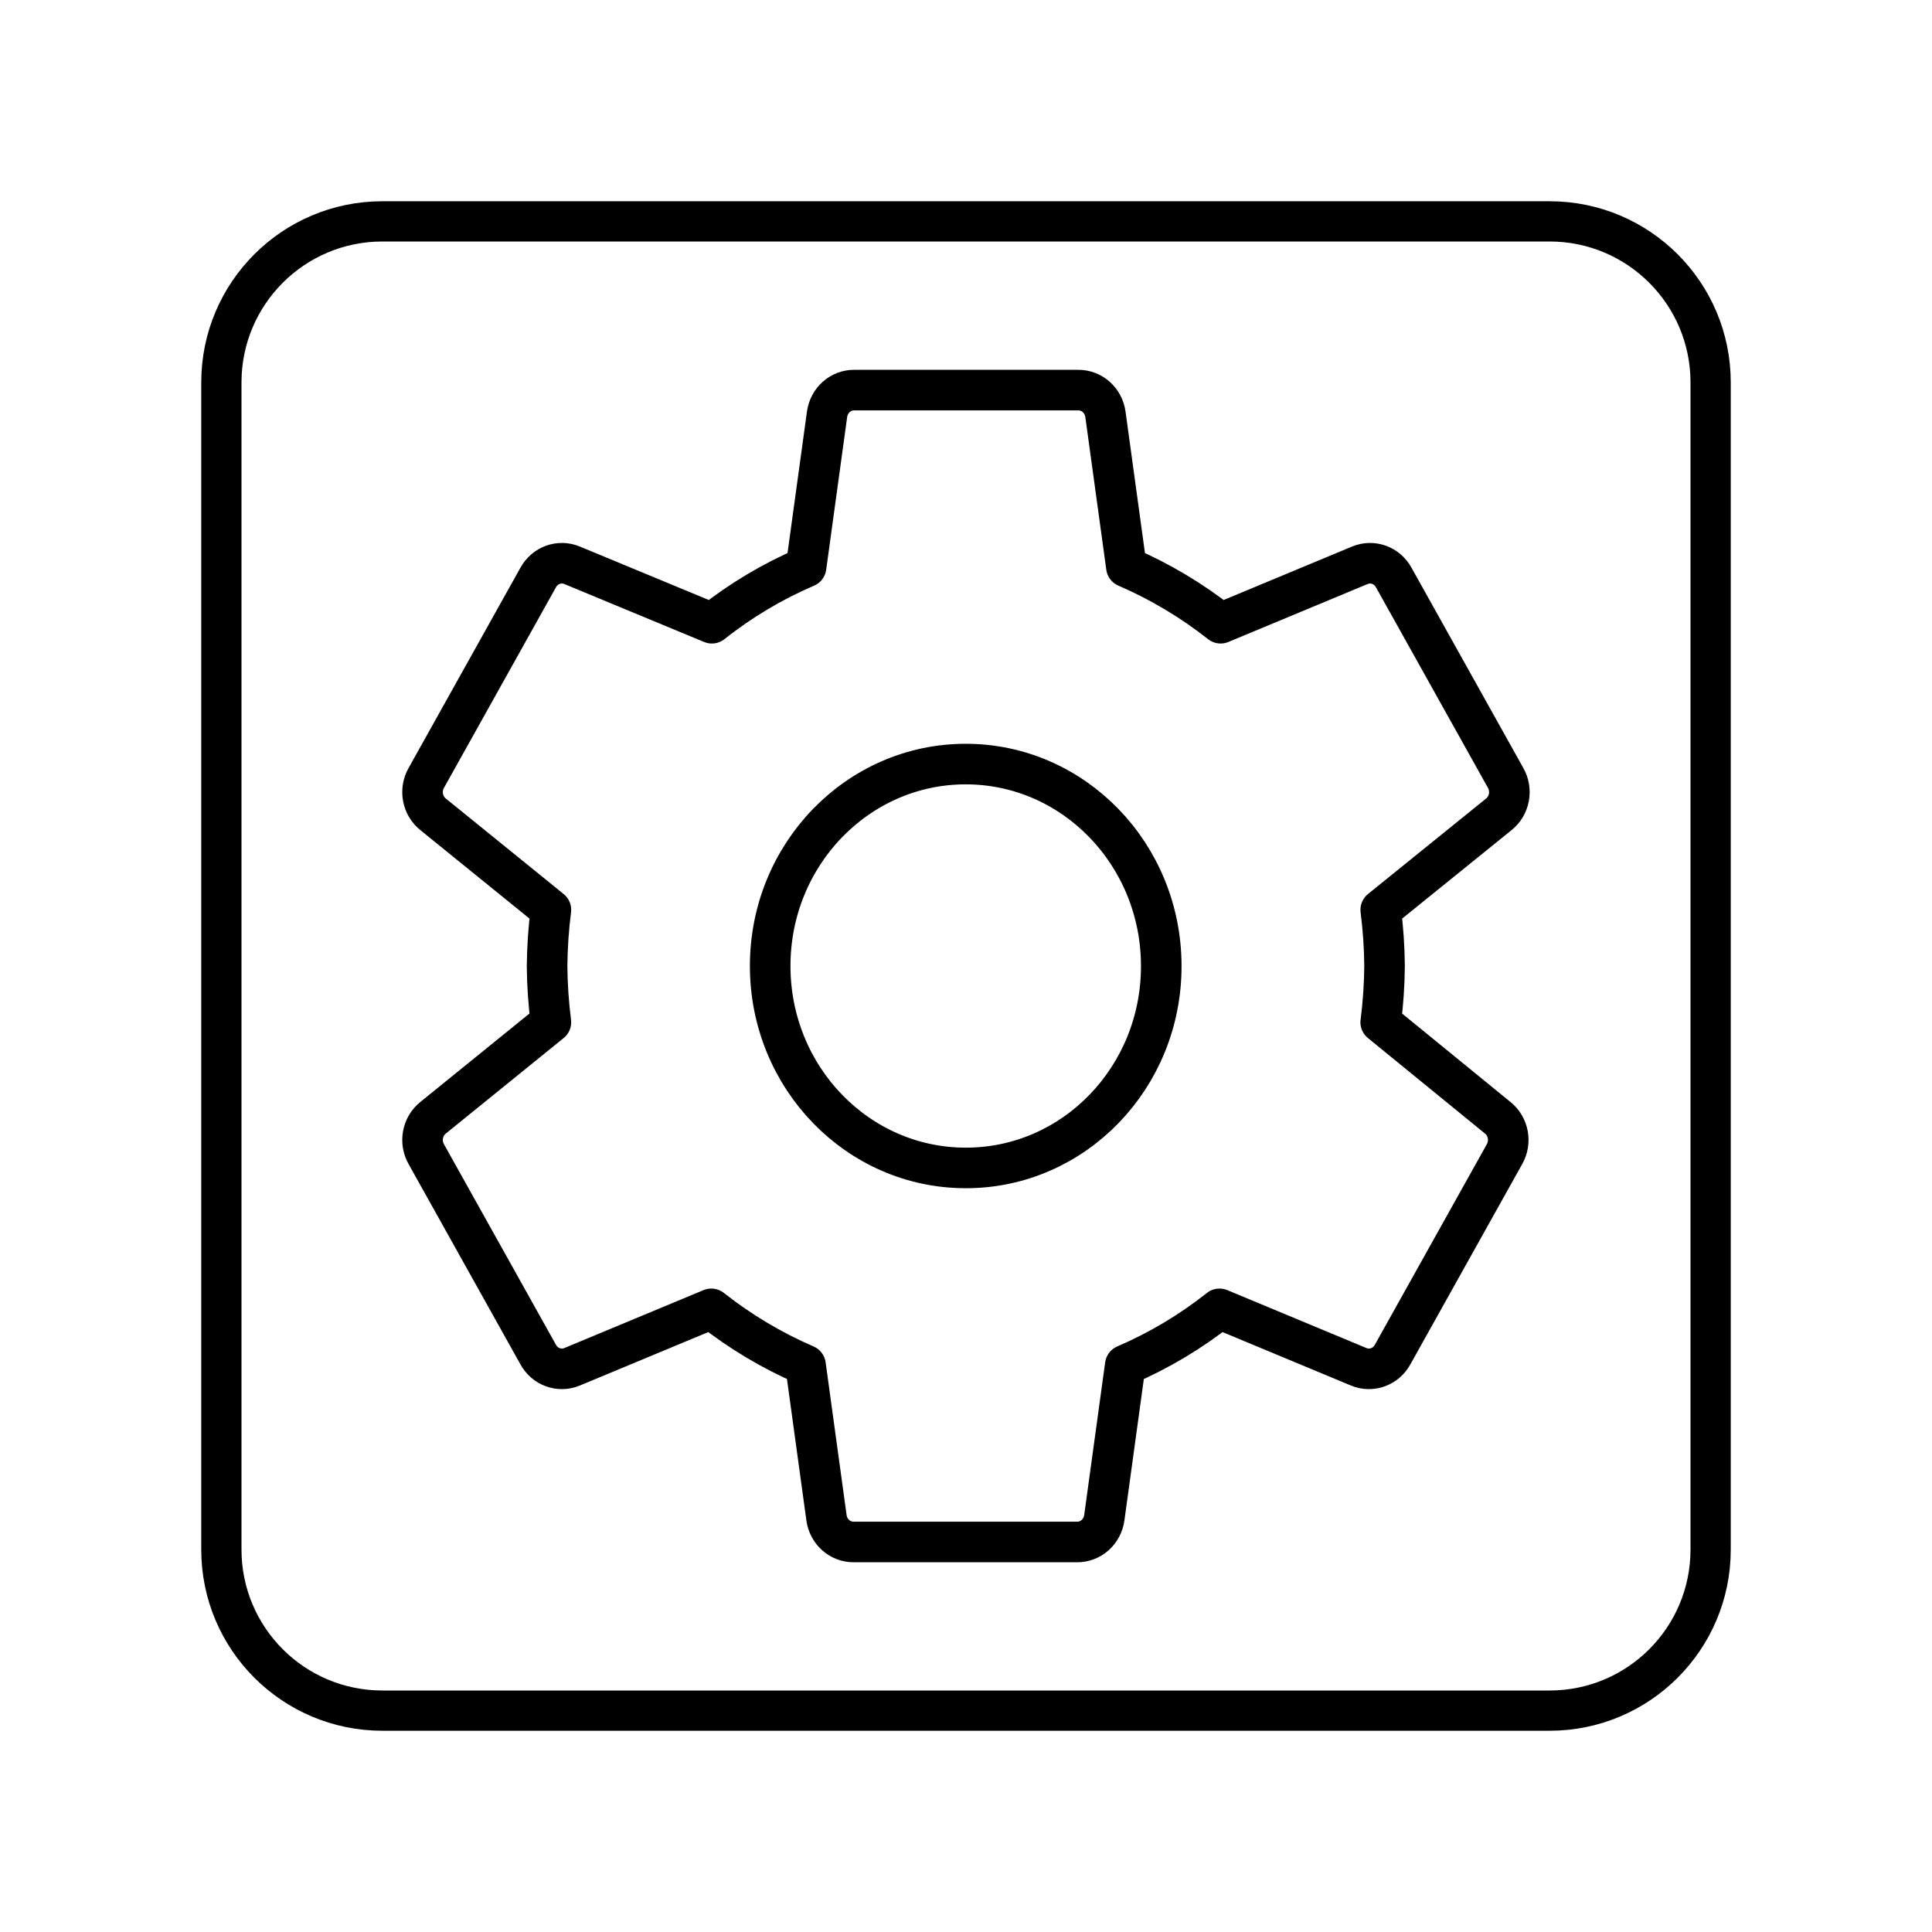
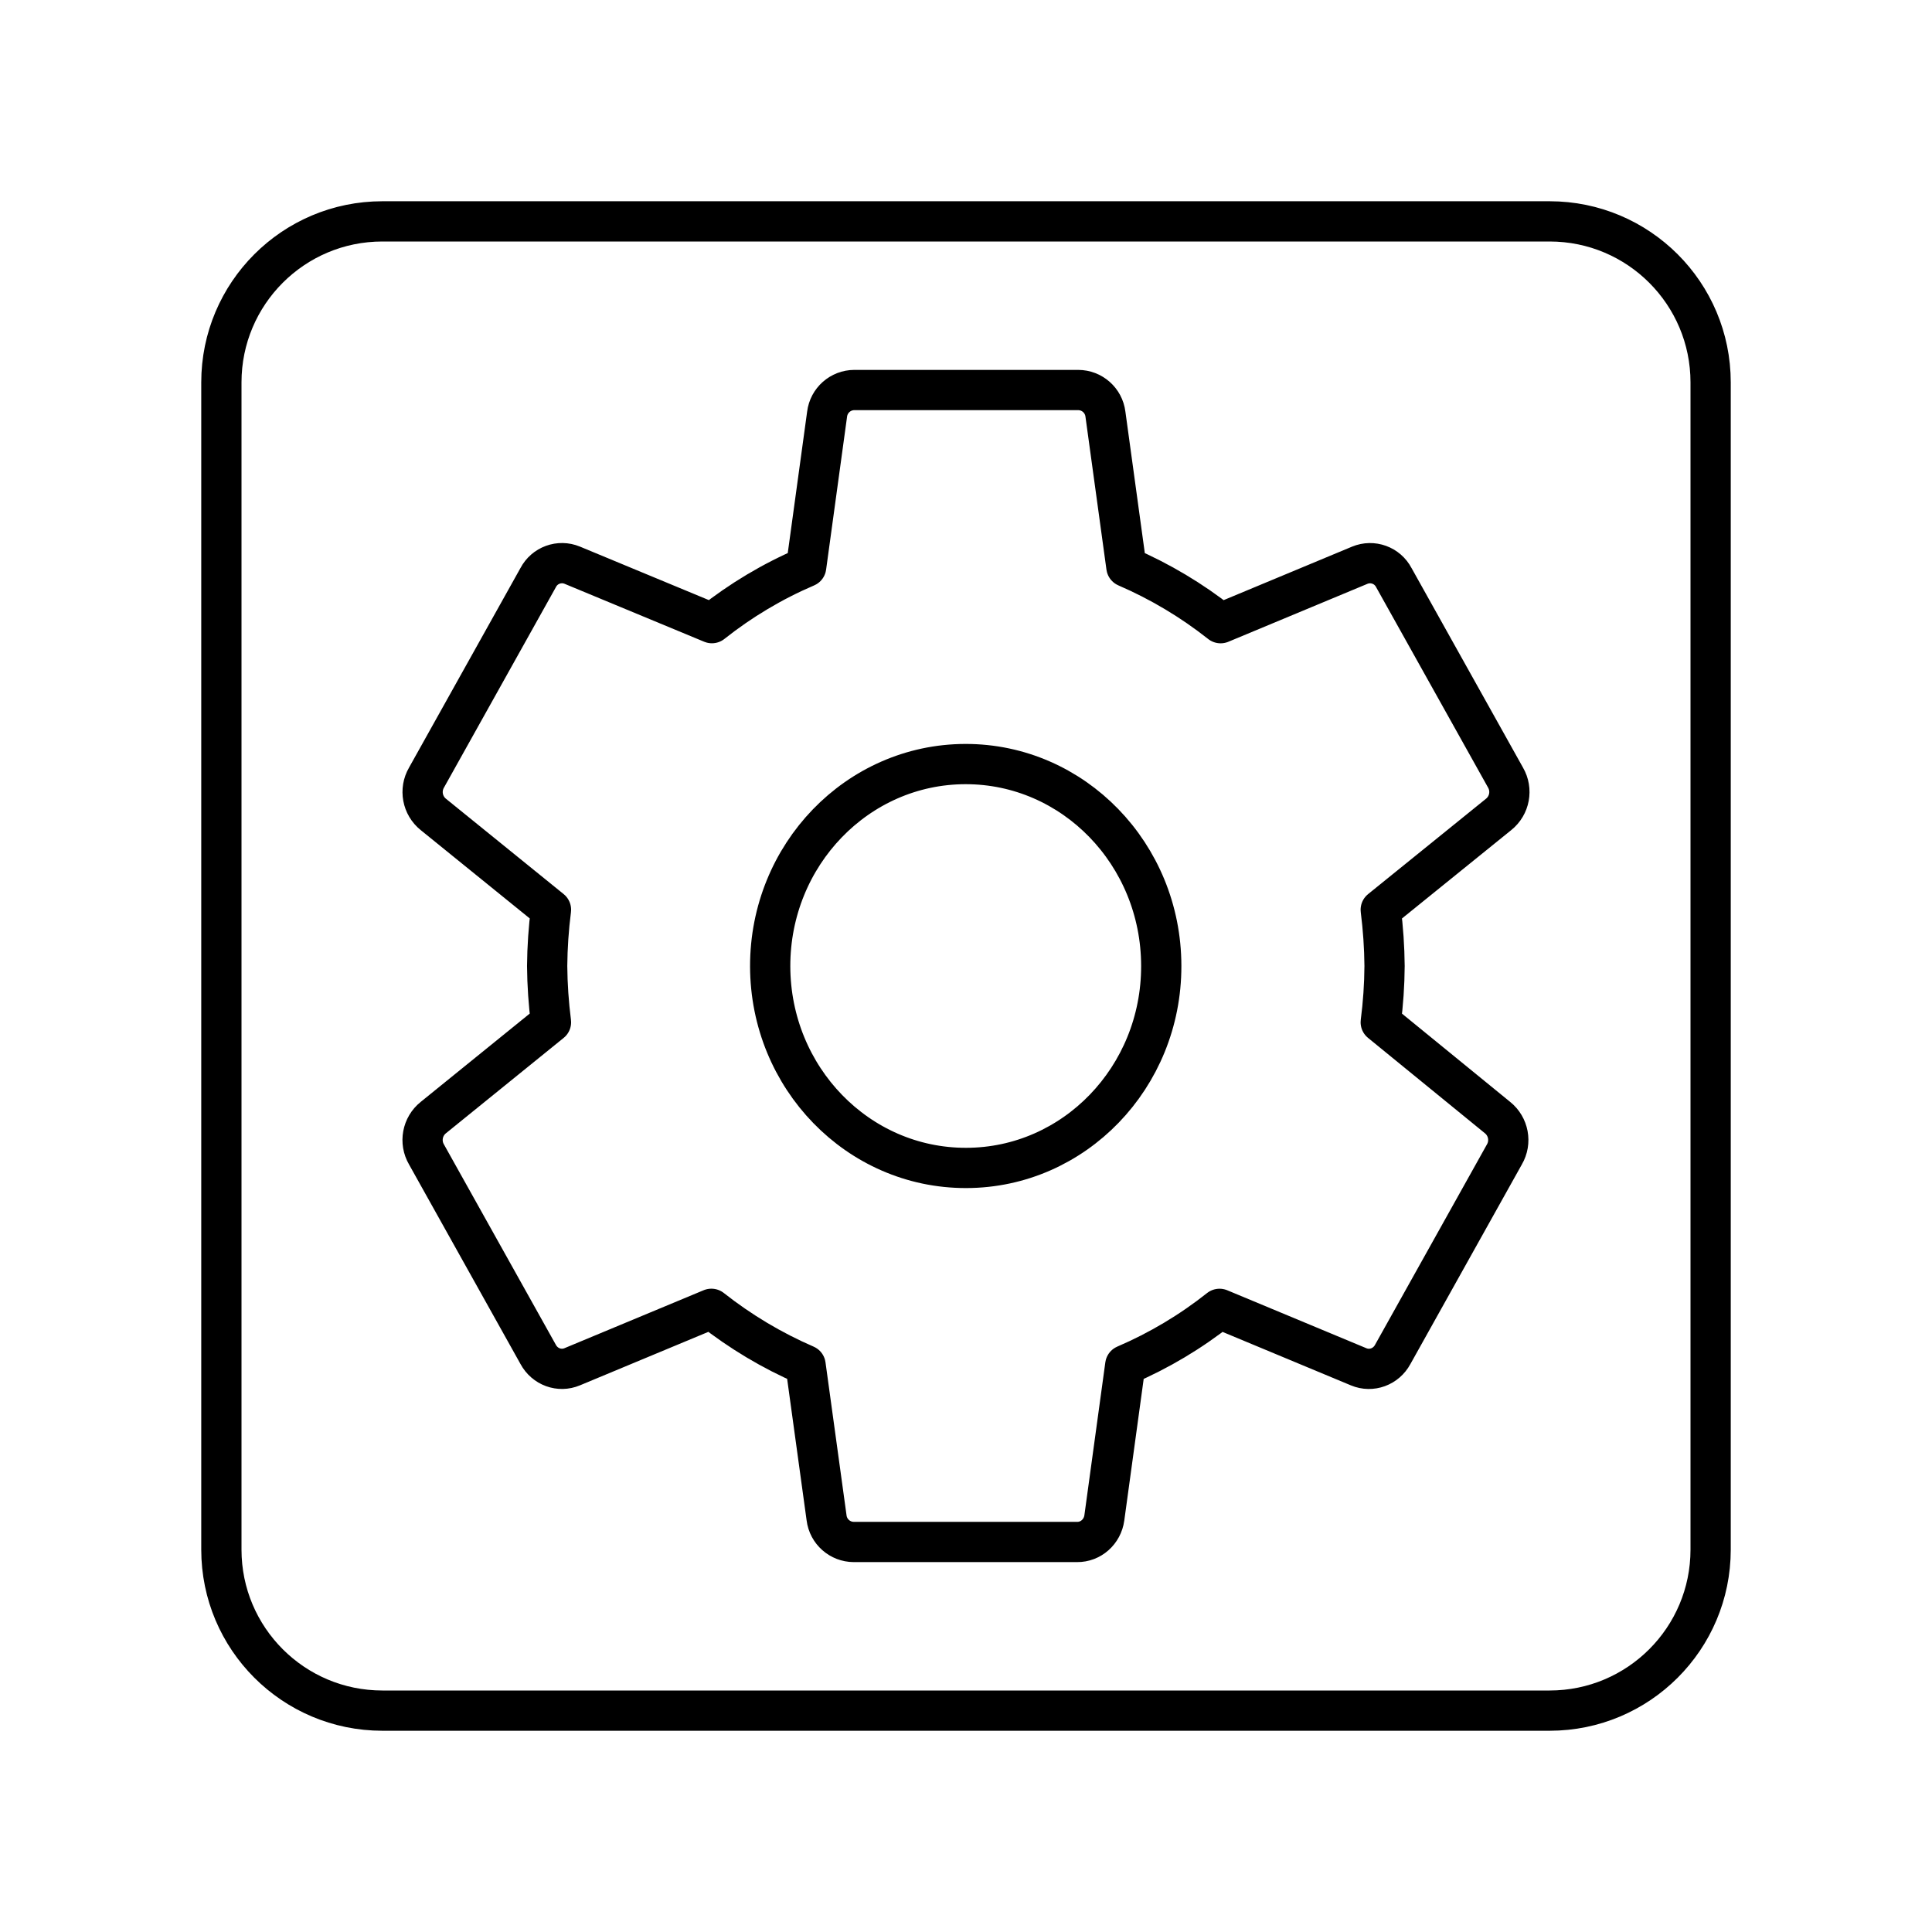
<svg xmlns="http://www.w3.org/2000/svg" id="a" viewBox="0 0 48 48">
  <defs>
-     <style>.c,.d{fill:none;stroke:#000;stroke-linecap:round;stroke-linejoin:round;}.d{stroke-width:1.008px;}</style>
+     <style>.b{fill:none;stroke:#000;stroke-linecap:round;stroke-linejoin:round;}</style>
  </defs>
-   <path class="c" d="M38.5,5.5H9.5c-2.209,0-4,1.791-4,4v29c0,2.209,1.791,4,4,4h29c2.209,0,4-1.791,4-4V9.5c0-2.209-1.791-4-4-4Z" />
-   <path id="b" class="d" d="M34.304,25.398c.059-.463.091-.93.095-1.397-.004-.467-.036-.934-.095-1.397l2.93-2.369c.274-.216.347-.61.169-.915l-2.774-4.968c-.166-.308-.529-.44-.846-.307l-3.457,1.439c-.719-.567-1.506-1.037-2.341-1.397l-.521-3.794c-.048-.347-.337-.604-.677-.601h-5.562c-.34-.004-.629.254-.677.601l-.521,3.794c-.836.359-1.623.828-2.341,1.397l-3.471-1.439c-.317-.133-.679-.001-.846.307l-2.774,4.968c-.178.305-.105.699.169.915l2.923,2.369c-.059.463-.09.93-.095,1.397.004.467.036.934.095,1.397l-2.923,2.369c-.274.216-.347.61-.169.915l2.774,4.968c.166.308.529.44.846.307l3.457-1.439c.719.567,1.506,1.037,2.341,1.397l.521,3.794c.048.347.337.604.677.601h5.548c.34.004.629-.254.677-.601l.521-3.794c.836-.359,1.623-.828,2.341-1.397l3.457,1.439c.317.133.679.001.846-.307l2.774-4.968c.178-.305.105-.699-.169-.915l-2.903-2.369ZM24,29.017c-2.683.004-4.861-2.239-4.865-5.01-.004-2.771,2.168-5.02,4.851-5.024,2.683-.004,4.861,2.239,4.865,5.01,0,.002,0,.005,0,.007.004,2.767-2.165,5.013-4.844,5.017-.002,0-.004,0-.007,0Z" />
+   <path class="b" d="M38.5,5.5H9.5c-2.209,0-4,1.791-4,4v29c0,2.209,1.791,4,4,4h29c2.209,0,4-1.791,4-4V9.5c0-2.209-1.791-4-4-4" />
+   <path class="b" d="M34.304,25.398c.06-.464.092-.93.095-1.398-.004-.467-.036-.934-.095-1.397l2.93-2.37c.275-.221.347-.61.17-.915l-2.775-4.968c-.16-.306-.527-.439-.846-.307l-3.457,1.44c-.716-.566-1.503-1.036-2.341-1.398l-.521-3.795c-.042-.342-.332-.599-.677-.6h-5.561c-.345.001-.635.258-.677.6l-.52,3.795c-.837.358-1.624.828-2.342,1.397l-3.47-1.44c-.319-.132-.686.002-.846.308l-2.774,4.968c-.178.305-.106.695.169.916l2.923,2.368c-.059.464-.091.93-.095,1.398.004.467.036.933.095,1.398l-2.923,2.368c-.276.221-.348.611-.17.916l2.775,4.968c.166.308.529.44.845.307l3.458-1.44c.72.568,1.506,1.037,2.34,1.398l.522,3.795c.042.342.332.599.676.6h5.548c.34.004.63-.253.677-.6l.52-3.795c.839-.36,1.627-.83,2.342-1.397l3.457,1.44c.317.132.68,0,.846-.308l2.774-4.968c.178-.305.105-.695-.17-.916l-2.902-2.368ZM24,29.017c-2.683.004-4.86-2.24-4.865-5.01-.003-2.77,2.168-5.02,4.851-5.024s4.861,2.24,4.865,5.01v.007c.004,2.767-2.165,5.013-4.844,5.017h-.007Z" />
</svg>
